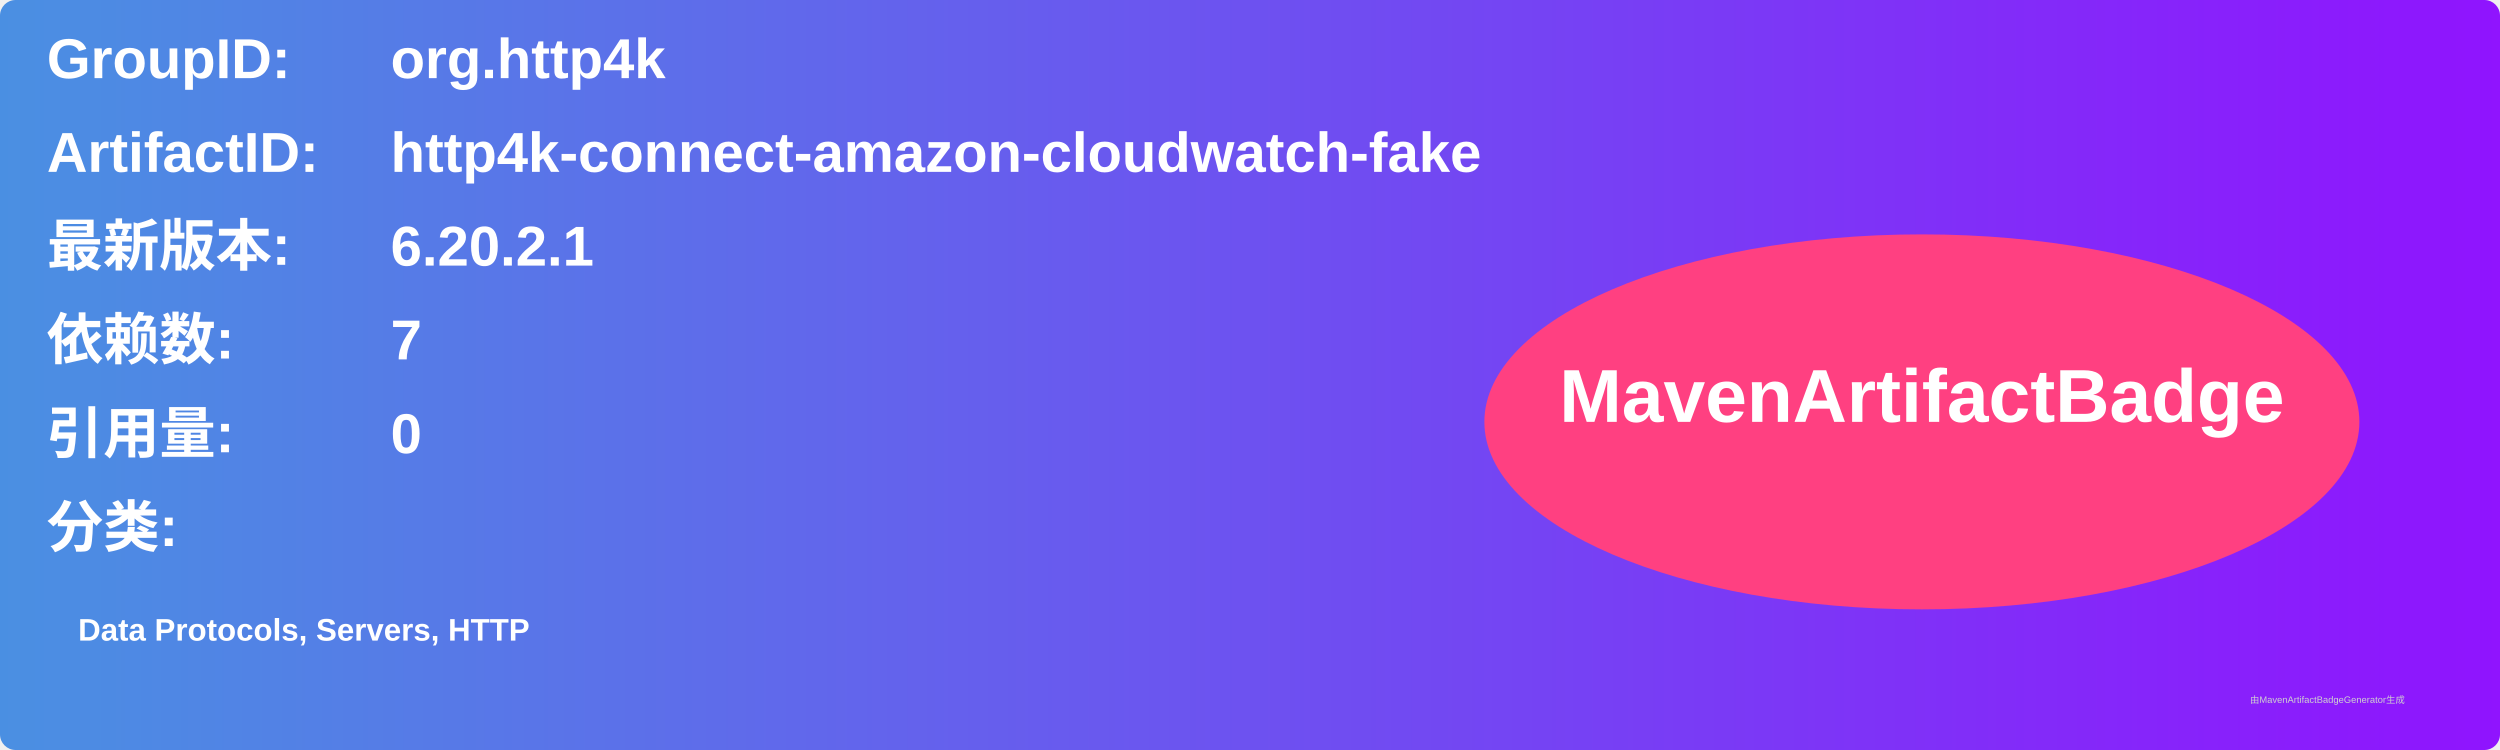
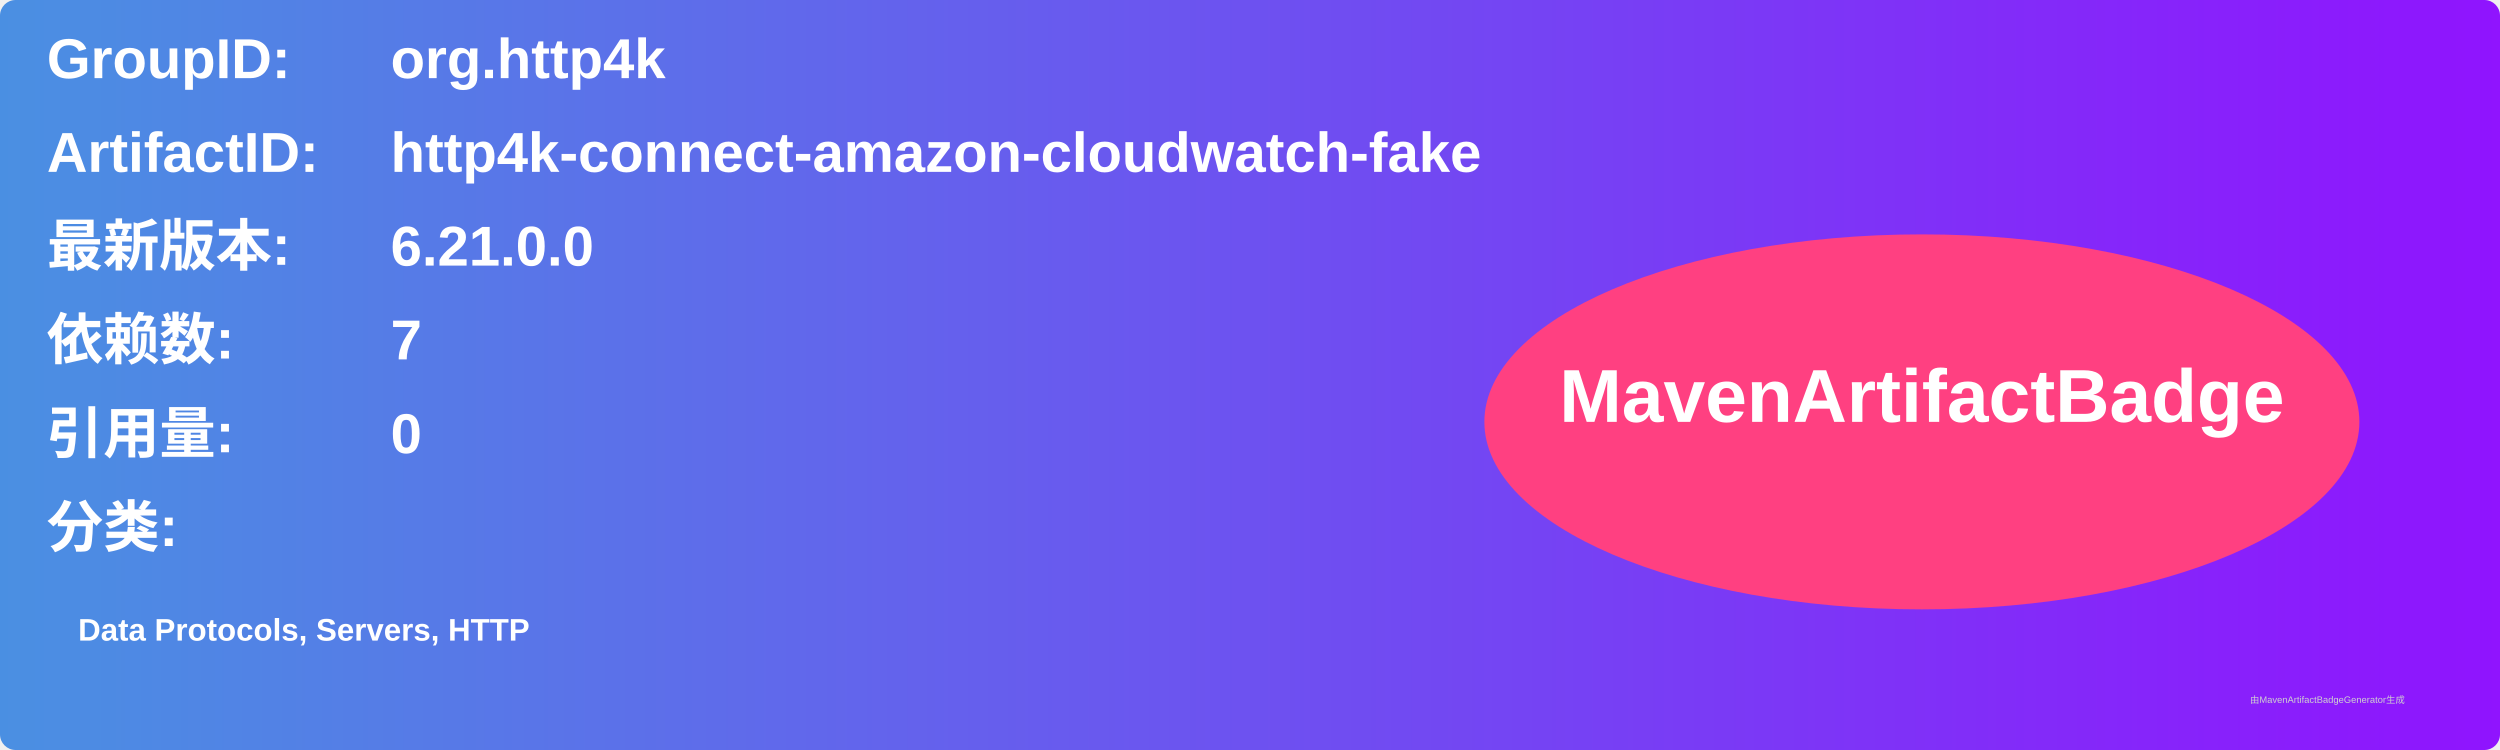
<svg xmlns="http://www.w3.org/2000/svg" width="800" height="240" viewBox="0 0 800 240">
  <linearGradient id="grad" x1="0%" y1="0%" x2="100%" y2="0%">
    <stop offset="0%" stop-color="#4a90e2" />
    <stop offset="100%" stop-color="#9013fe" />
  </linearGradient>
  <rect width="100%" height="100%" rx="5" ry="5" fill="url(#grad)" />
  <g transform="translate(15, 15)">
    <text x="0" y="10" font-family="Arial" font-size="18" fill="white" font-weight="bold" width="260">GroupID:</text>
    <text x="110" y="10" font-family="Arial" font-size="18" fill="white" font-weight="bold" width="460">org.http4k</text>
    <text x="0" y="40" font-family="Arial" font-size="18" fill="white" font-weight="bold" width="260">ArtifactID:</text>
    <text x="110" y="40" font-family="Arial" font-size="18" fill="white" font-weight="bold" width="460">http4k-connect-amazon-cloudwatch-fake</text>
    <text x="0" y="70" font-family="Arial" font-size="18" fill="white" font-weight="bold">最新版本:</text>
    <text x="110" y="70" font-family="Arial" font-size="18" fill="white" font-weight="bold">
-       <tspan font-weight="bold">6.20.2.1</tspan>
+       <tspan font-weight="bold">6.21.0.0</tspan>
    </text>
    <text x="0" y="100" font-family="Arial" font-size="18" fill="white" font-weight="bold">依赖数: </text>
    <text x="110" y="100" font-family="Arial" font-size="18" fill="white">
      <tspan font-weight="bold">7</tspan>
    </text>
    <text x="0" y="130" font-family="Arial" font-size="18" fill="white" font-weight="bold">引用量: </text>
    <text x="110" y="130" font-family="Arial" font-size="18" fill="white">
      <tspan font-weight="bold">0</tspan>
    </text>
    <text x="0" y="160" font-family="Arial" font-size="18" fill="white" font-weight="bold">分类:</text>
    <text x="10" y="190" font-family="Arial" font-size="10" fill="white">
      <tspan font-weight="bold">Data Protocols, Servers, HTTP</tspan>
    </text>
    <ellipse cx="600" cy="120" rx="140" ry="60" fill="#ff4081" />
    <text x="600" y="120" text-anchor="middle" font-family="Arial" font-size="24" fill="white" font-weight="bold">MavenArtifactBadge</text>
  </g>
  <text x="720" y="225" font-family="Arial" font-size="3" fill="#d0d0d0">由MavenArtifactBadgeGenerator生成</text>
</svg>
